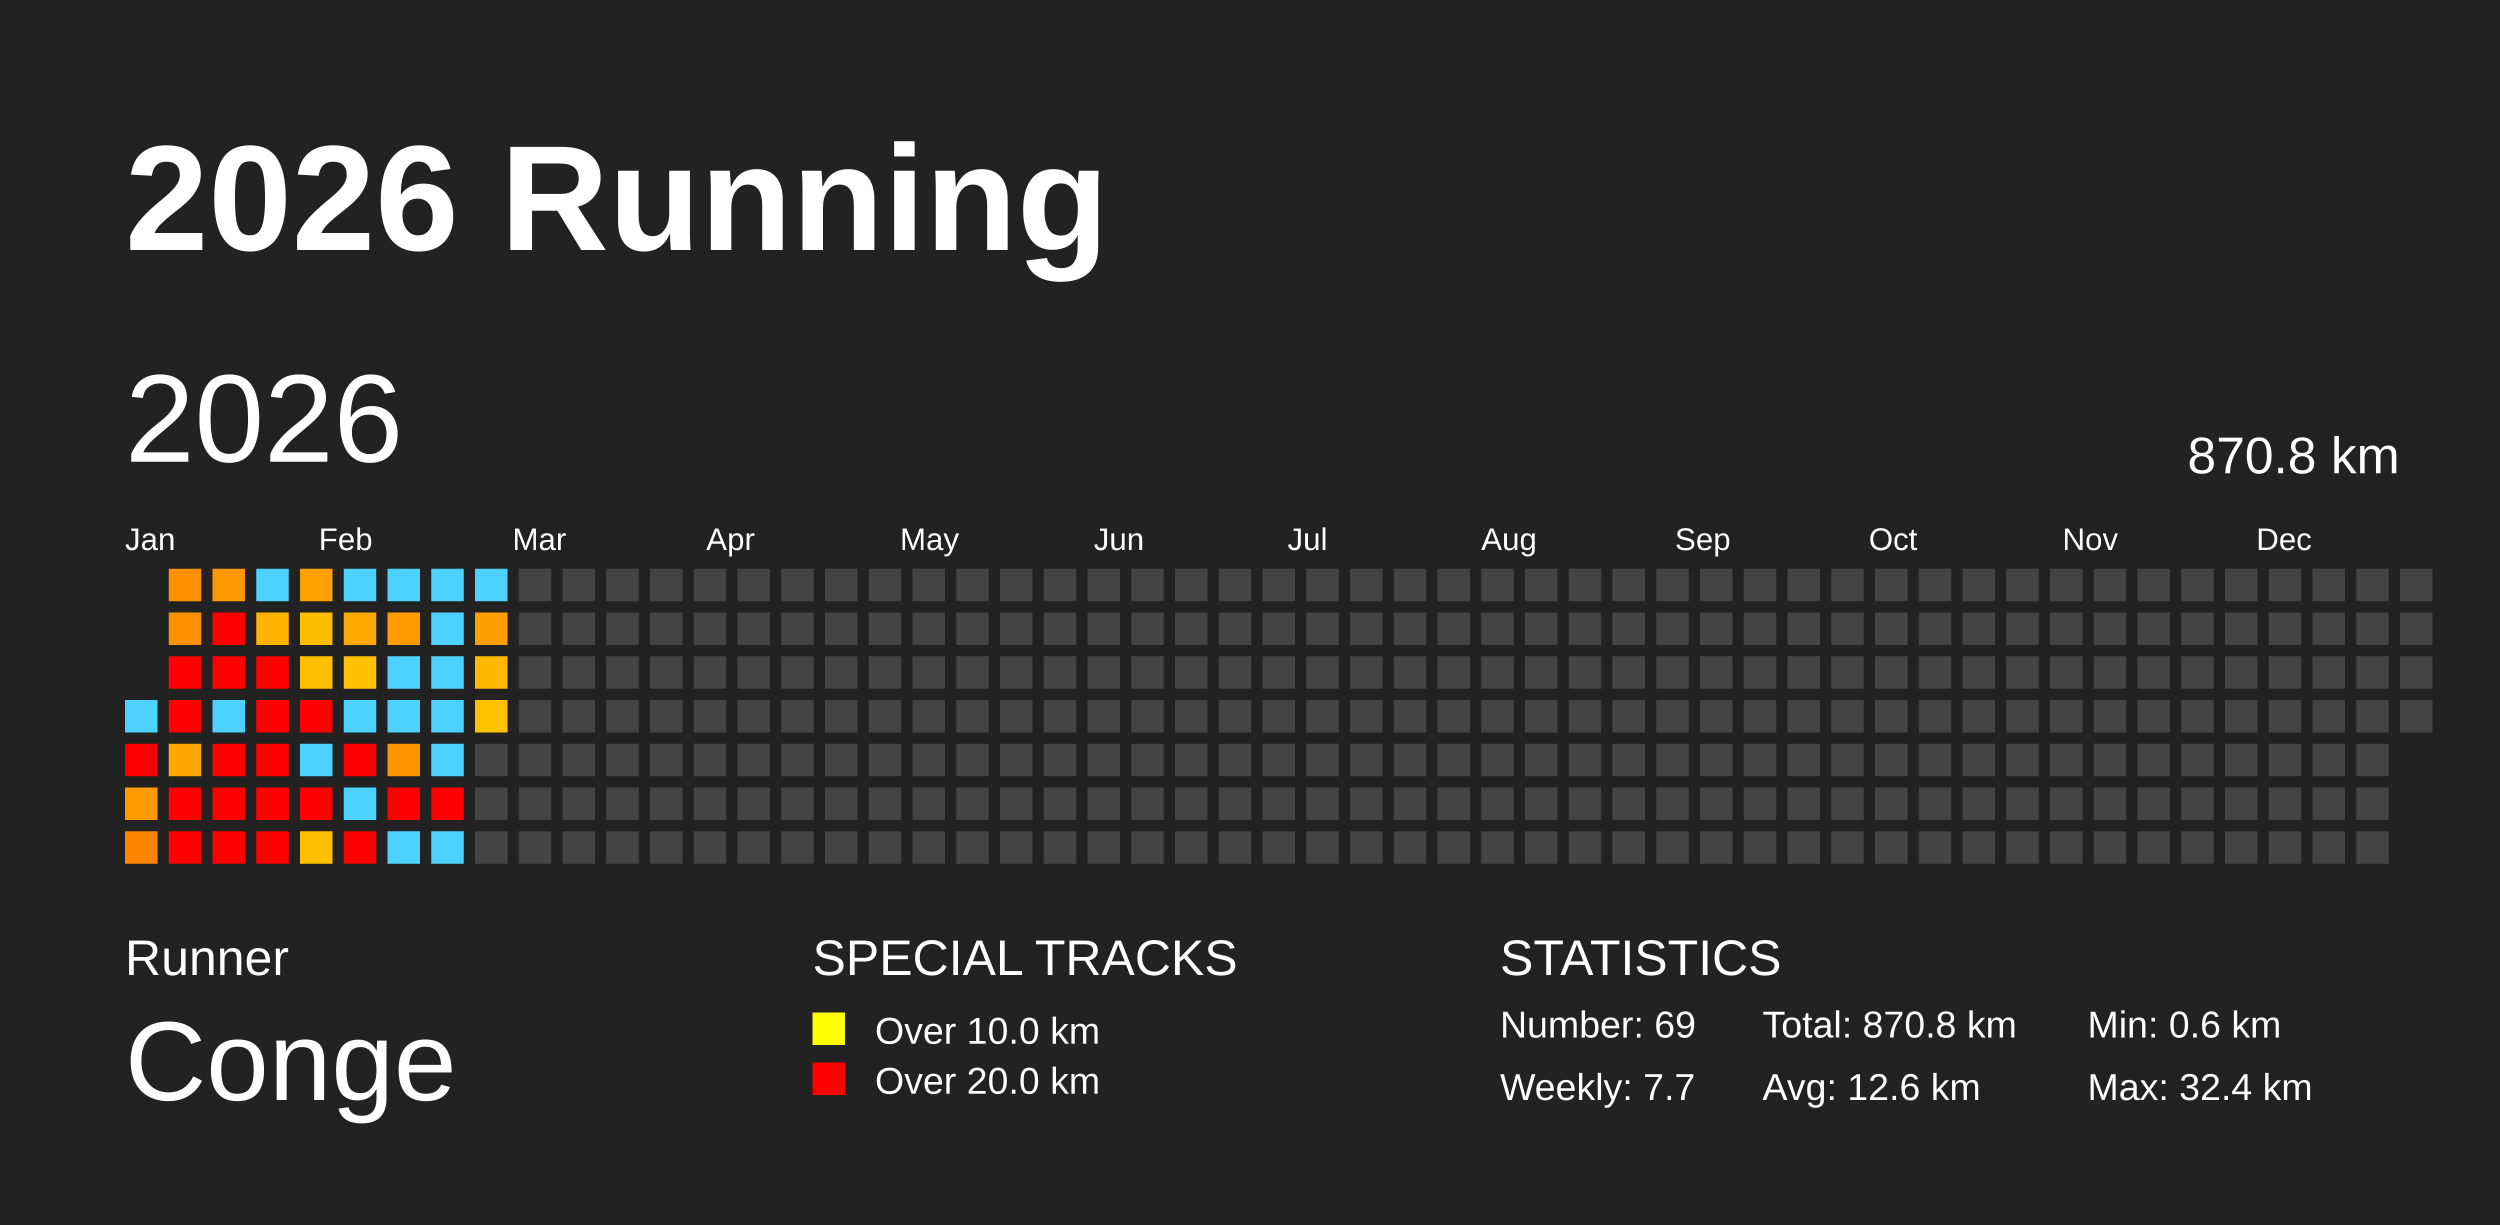
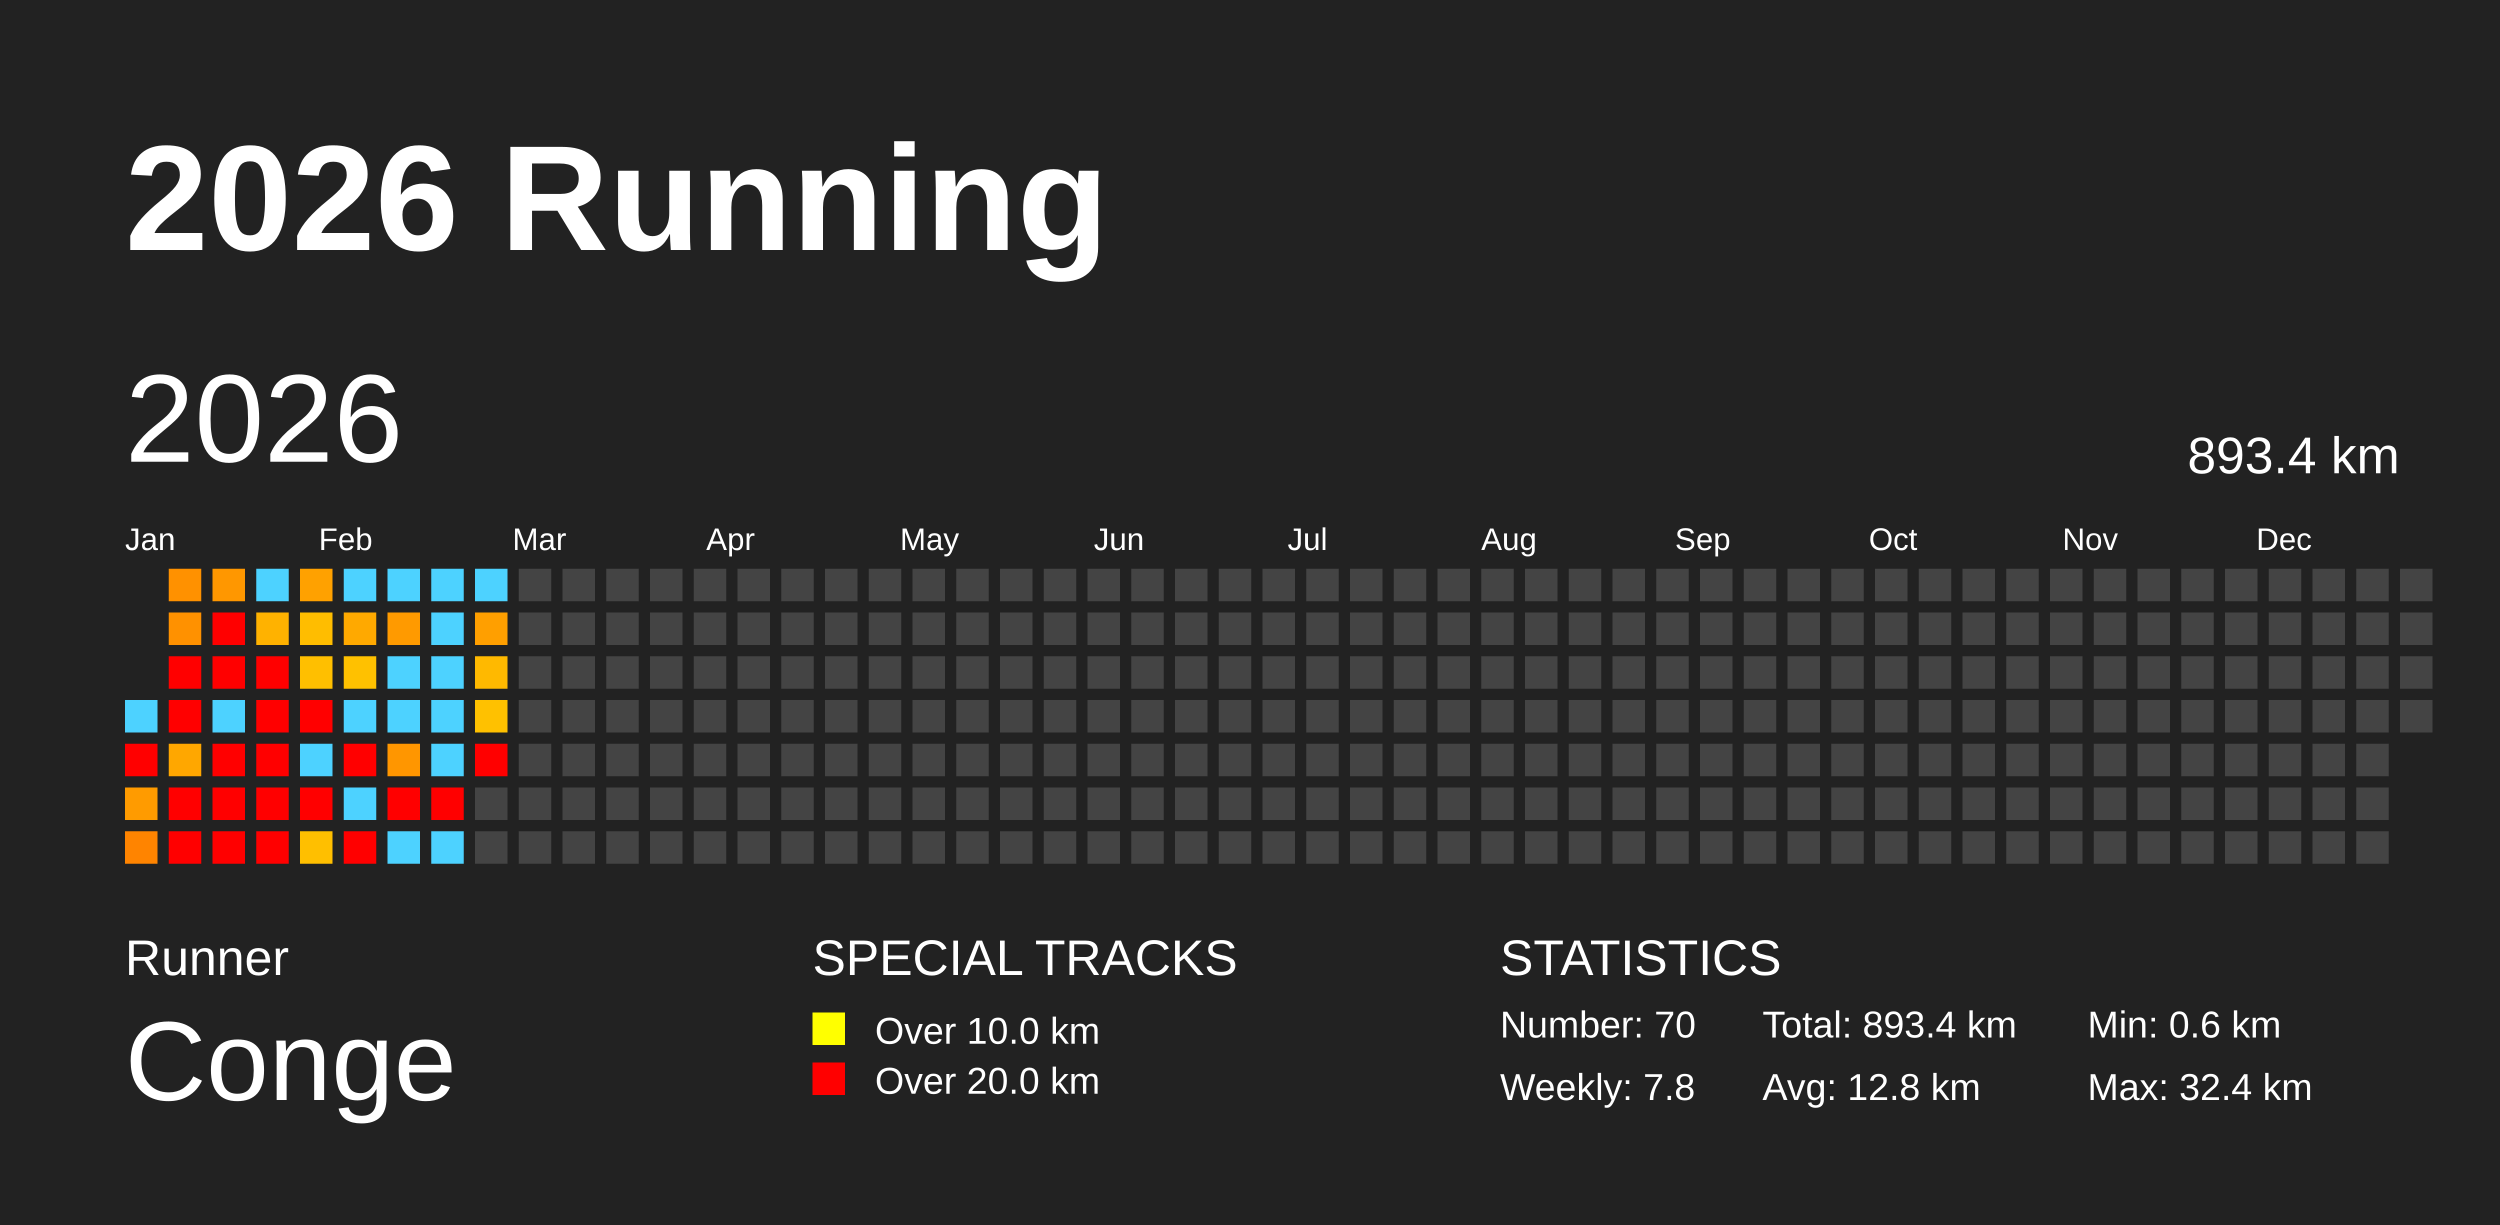
<svg xmlns="http://www.w3.org/2000/svg" baseProfile="full" height="98mm" version="1.1" viewBox="0,0,200,98" width="200mm">
  <defs />
  <rect fill="#222222" height="98" width="200" x="0" y="0" />
  <text fill="#FFFFFF" style="font-size:12px; font-family:Arial; font-weight:bold;" x="10" y="20">2026 Running</text>
  <text fill="#FFFFFF" style="font-size:4px; font-family:Arial" x="10" y="78">Runner</text>
  <text fill="#FFFFFF" style="font-size:9px; font-family:Arial" x="10" y="88">Conge</text>
  <text fill="#FFFFFF" style="font-size:4px; font-family:Arial" x="65" y="78">SPECIAL TRACKS</text>
  <rect fill="yellow" height="2.6" width="2.6" x="65" y="81" />
  <text fill="#FFFFFF" style="font-size:3px; font-family:Arial" x="70" y="83.5">Over 10.0 km</text>
  <rect fill="red" height="2.6" width="2.6" x="65" y="85" />
  <text fill="#FFFFFF" style="font-size:3px; font-family:Arial" x="70" y="87.5">Over 20.0 km</text>
  <text fill="#FFFFFF" style="font-size:4px; font-family:Arial" x="120" y="78">STATISTICS</text>
-   <text fill="#FFFFFF" style="font-size:3px; font-family:Arial" x="120" y="83">Number: 69</text>
-   <text fill="#FFFFFF" style="font-size:3px; font-family:Arial" x="120" y="88">Weekly: 7.7</text>
-   <text fill="#FFFFFF" style="font-size:3px; font-family:Arial" x="141" y="83">Total: 870.8 km</text>
-   <text fill="#FFFFFF" style="font-size:3px; font-family:Arial" x="141" y="88">Avg: 12.6 km</text>
+   <text fill="#FFFFFF" style="font-size:3px; font-family:Arial" x="120" y="83">Number: 70</text>
+   <text fill="#FFFFFF" style="font-size:3px; font-family:Arial" x="120" y="88">Weekly: 7.8</text>
+   <text fill="#FFFFFF" style="font-size:3px; font-family:Arial" x="141" y="83">Total: 893.4 km</text>
+   <text fill="#FFFFFF" style="font-size:3px; font-family:Arial" x="141" y="88">Avg: 12.8 km</text>
  <text fill="#FFFFFF" style="font-size:3px; font-family:Arial" x="167" y="83">Min: 0.6 km</text>
  <text fill="#FFFFFF" style="font-size:3px; font-family:Arial" x="167" y="88">Max: 32.4 km</text>
  <text dominant-baseline="hanging" fill="#FFFFFF" style="font-size:10.0px; font-family:Arial;" x="10" y="30">2026</text>
-   <text dominant-baseline="hanging" fill="#FFFFFF" style="font-size:4.125px; font-family:Arial;" x="175" y="35">870.8 km</text>
+   <text dominant-baseline="hanging" fill="#FFFFFF" style="font-size:4.125px; font-family:Arial;" x="175" y="35">893.4 km</text>
  <text fill="#FFFFFF" style="font-size:2.5px; font-family:Arial" x="10.0" y="44">Jan</text>
  <text fill="#FFFFFF" style="font-size:2.5px; font-family:Arial" x="25.5" y="44">Feb</text>
  <text fill="#FFFFFF" style="font-size:2.5px; font-family:Arial" x="41.0" y="44">Mar</text>
  <text fill="#FFFFFF" style="font-size:2.5px; font-family:Arial" x="56.5" y="44">Apr</text>
  <text fill="#FFFFFF" style="font-size:2.5px; font-family:Arial" x="72.0" y="44">May</text>
  <text fill="#FFFFFF" style="font-size:2.5px; font-family:Arial" x="87.5" y="44">Jun</text>
  <text fill="#FFFFFF" style="font-size:2.5px; font-family:Arial" x="103.0" y="44">Jul</text>
  <text fill="#FFFFFF" style="font-size:2.5px; font-family:Arial" x="118.5" y="44">Aug</text>
  <text fill="#FFFFFF" style="font-size:2.5px; font-family:Arial" x="134.0" y="44">Sep</text>
  <text fill="#FFFFFF" style="font-size:2.5px; font-family:Arial" x="149.5" y="44">Oct</text>
  <text fill="#FFFFFF" style="font-size:2.5px; font-family:Arial" x="165.0" y="44">Nov</text>
  <text fill="#FFFFFF" style="font-size:2.5px; font-family:Arial" x="180.5" y="44">Dec</text>
  <rect fill="#4dd2ff" height="2.6" width="2.6" x="10.0" y="56.0" />
  <rect fill="red" height="2.6" width="2.6" x="10.0" y="59.5" />
  <rect fill="#ff9b00" height="2.6" width="2.6" x="10.0" y="63.0" />
  <rect fill="#ff8400" height="2.6" width="2.6" x="10.0" y="66.5" />
  <rect fill="#ff9100" height="2.6" width="2.6" x="13.5" y="45.5" />
  <rect fill="#ff9100" height="2.6" width="2.6" x="13.5" y="49.0" />
  <rect fill="red" height="2.6" width="2.6" x="13.5" y="52.5" />
  <rect fill="red" height="2.6" width="2.6" x="13.5" y="56.0" />
  <rect fill="#ffa700" height="2.6" width="2.6" x="13.5" y="59.5" />
  <rect fill="red" height="2.6" width="2.6" x="13.5" y="63.0" />
  <rect fill="red" height="2.6" width="2.6" x="13.5" y="66.5" />
  <rect fill="#ff9700" height="2.6" width="2.6" x="17.0" y="45.5" />
  <rect fill="red" height="2.6" width="2.6" x="17.0" y="49.0" />
  <rect fill="red" height="2.6" width="2.6" x="17.0" y="52.5" />
  <rect fill="#4dd2ff" height="2.6" width="2.6" x="17.0" y="56.0" />
  <rect fill="red" height="2.6" width="2.6" x="17.0" y="59.5" />
  <rect fill="red" height="2.6" width="2.6" x="17.0" y="63.0" />
  <rect fill="red" height="2.6" width="2.6" x="17.0" y="66.5" />
  <rect fill="#4dd2ff" height="2.6" width="2.6" x="20.5" y="45.5" />
  <rect fill="#ffb200" height="2.6" width="2.6" x="20.5" y="49.0" />
  <rect fill="red" height="2.6" width="2.6" x="20.5" y="52.5" />
  <rect fill="red" height="2.6" width="2.6" x="20.5" y="56.0" />
  <rect fill="red" height="2.6" width="2.6" x="20.5" y="59.5" />
  <rect fill="red" height="2.6" width="2.6" x="20.5" y="63.0" />
  <rect fill="red" height="2.6" width="2.6" x="20.5" y="66.5" />
  <rect fill="#ffa100" height="2.6" width="2.6" x="24.0" y="45.5" />
  <rect fill="#ffbd00" height="2.6" width="2.6" x="24.0" y="49.0" />
  <rect fill="#ffbf00" height="2.6" width="2.6" x="24.0" y="52.5" />
  <rect fill="red" height="2.6" width="2.6" x="24.0" y="56.0" />
  <rect fill="#4dd2ff" height="2.6" width="2.6" x="24.0" y="59.5" />
  <rect fill="red" height="2.6" width="2.6" x="24.0" y="63.0" />
  <rect fill="#ffbf00" height="2.6" width="2.6" x="24.0" y="66.5" />
  <rect fill="#4dd2ff" height="2.6" width="2.6" x="27.5" y="45.5" />
  <rect fill="#ffa900" height="2.6" width="2.6" x="27.5" y="49.0" />
  <rect fill="#ffc100" height="2.6" width="2.6" x="27.5" y="52.5" />
  <rect fill="#4dd2ff" height="2.6" width="2.6" x="27.5" y="56.0" />
  <rect fill="red" height="2.6" width="2.6" x="27.5" y="59.5" />
  <rect fill="#4dd2ff" height="2.6" width="2.6" x="27.5" y="63.0" />
  <rect fill="red" height="2.6" width="2.6" x="27.5" y="66.5" />
  <rect fill="#4dd2ff" height="2.6" width="2.6" x="31.0" y="45.5" />
  <rect fill="#ff9a00" height="2.6" width="2.6" x="31.0" y="49.0" />
  <rect fill="#4dd2ff" height="2.6" width="2.6" x="31.0" y="52.5" />
  <rect fill="#4dd2ff" height="2.6" width="2.6" x="31.0" y="56.0" />
  <rect fill="#ff9600" height="2.6" width="2.6" x="31.0" y="59.5" />
  <rect fill="red" height="2.6" width="2.6" x="31.0" y="63.0" />
  <rect fill="#4dd2ff" height="2.6" width="2.6" x="31.0" y="66.5" />
  <rect fill="#4dd2ff" height="2.6" width="2.6" x="34.5" y="45.5" />
  <rect fill="#4dd2ff" height="2.6" width="2.6" x="34.5" y="49.0" />
  <rect fill="#4dd2ff" height="2.6" width="2.6" x="34.5" y="52.5" />
  <rect fill="#4dd2ff" height="2.6" width="2.6" x="34.5" y="56.0" />
  <rect fill="#4dd2ff" height="2.6" width="2.6" x="34.5" y="59.5" />
  <rect fill="red" height="2.6" width="2.6" x="34.5" y="63.0" />
  <rect fill="#4dd2ff" height="2.6" width="2.6" x="34.5" y="66.5" />
  <rect fill="#4dd2ff" height="2.6" width="2.6" x="38.0" y="45.5" />
  <rect fill="#ff9f00" height="2.6" width="2.6" x="38.0" y="49.0" />
  <rect fill="#ffb900" height="2.6" width="2.6" x="38.0" y="52.5" />
  <rect fill="#ffc100" height="2.6" width="2.6" x="38.0" y="56.0" />
-   <rect fill="#444444" height="2.6" width="2.6" x="38.0" y="59.5" />
+   <rect fill="red" height="2.6" width="2.6" x="38.0" y="59.5" />
  <rect fill="#444444" height="2.6" width="2.6" x="38.0" y="63.0" />
  <rect fill="#444444" height="2.6" width="2.6" x="38.0" y="66.5" />
  <rect fill="#444444" height="2.6" width="2.6" x="41.5" y="45.5" />
  <rect fill="#444444" height="2.6" width="2.6" x="41.5" y="49.0" />
  <rect fill="#444444" height="2.6" width="2.6" x="41.5" y="52.5" />
  <rect fill="#444444" height="2.6" width="2.6" x="41.5" y="56.0" />
  <rect fill="#444444" height="2.6" width="2.6" x="41.5" y="59.5" />
  <rect fill="#444444" height="2.6" width="2.6" x="41.5" y="63.0" />
  <rect fill="#444444" height="2.6" width="2.6" x="41.5" y="66.5" />
  <rect fill="#444444" height="2.6" width="2.6" x="45.0" y="45.5" />
  <rect fill="#444444" height="2.6" width="2.6" x="45.0" y="49.0" />
  <rect fill="#444444" height="2.6" width="2.6" x="45.0" y="52.5" />
  <rect fill="#444444" height="2.6" width="2.6" x="45.0" y="56.0" />
  <rect fill="#444444" height="2.6" width="2.6" x="45.0" y="59.5" />
  <rect fill="#444444" height="2.6" width="2.6" x="45.0" y="63.0" />
  <rect fill="#444444" height="2.6" width="2.6" x="45.0" y="66.5" />
  <rect fill="#444444" height="2.6" width="2.6" x="48.5" y="45.5" />
  <rect fill="#444444" height="2.6" width="2.6" x="48.5" y="49.0" />
  <rect fill="#444444" height="2.6" width="2.6" x="48.5" y="52.5" />
  <rect fill="#444444" height="2.6" width="2.6" x="48.5" y="56.0" />
  <rect fill="#444444" height="2.6" width="2.6" x="48.5" y="59.5" />
  <rect fill="#444444" height="2.6" width="2.6" x="48.5" y="63.0" />
  <rect fill="#444444" height="2.6" width="2.6" x="48.5" y="66.5" />
  <rect fill="#444444" height="2.6" width="2.6" x="52.0" y="45.5" />
  <rect fill="#444444" height="2.6" width="2.6" x="52.0" y="49.0" />
  <rect fill="#444444" height="2.6" width="2.6" x="52.0" y="52.5" />
  <rect fill="#444444" height="2.6" width="2.6" x="52.0" y="56.0" />
  <rect fill="#444444" height="2.6" width="2.6" x="52.0" y="59.5" />
  <rect fill="#444444" height="2.6" width="2.6" x="52.0" y="63.0" />
  <rect fill="#444444" height="2.6" width="2.6" x="52.0" y="66.5" />
  <rect fill="#444444" height="2.6" width="2.6" x="55.5" y="45.5" />
  <rect fill="#444444" height="2.6" width="2.6" x="55.5" y="49.0" />
  <rect fill="#444444" height="2.6" width="2.6" x="55.5" y="52.5" />
  <rect fill="#444444" height="2.6" width="2.6" x="55.5" y="56.0" />
  <rect fill="#444444" height="2.6" width="2.6" x="55.5" y="59.5" />
  <rect fill="#444444" height="2.6" width="2.6" x="55.5" y="63.0" />
  <rect fill="#444444" height="2.6" width="2.6" x="55.5" y="66.5" />
  <rect fill="#444444" height="2.6" width="2.6" x="59.0" y="45.5" />
  <rect fill="#444444" height="2.6" width="2.6" x="59.0" y="49.0" />
  <rect fill="#444444" height="2.6" width="2.6" x="59.0" y="52.5" />
  <rect fill="#444444" height="2.6" width="2.6" x="59.0" y="56.0" />
  <rect fill="#444444" height="2.6" width="2.6" x="59.0" y="59.5" />
  <rect fill="#444444" height="2.6" width="2.6" x="59.0" y="63.0" />
  <rect fill="#444444" height="2.6" width="2.6" x="59.0" y="66.5" />
  <rect fill="#444444" height="2.6" width="2.6" x="62.5" y="45.5" />
  <rect fill="#444444" height="2.6" width="2.6" x="62.5" y="49.0" />
  <rect fill="#444444" height="2.6" width="2.6" x="62.5" y="52.5" />
  <rect fill="#444444" height="2.6" width="2.6" x="62.5" y="56.0" />
  <rect fill="#444444" height="2.6" width="2.6" x="62.5" y="59.5" />
  <rect fill="#444444" height="2.6" width="2.6" x="62.5" y="63.0" />
  <rect fill="#444444" height="2.6" width="2.6" x="62.5" y="66.5" />
  <rect fill="#444444" height="2.6" width="2.6" x="66.0" y="45.5" />
  <rect fill="#444444" height="2.6" width="2.6" x="66.0" y="49.0" />
  <rect fill="#444444" height="2.6" width="2.6" x="66.0" y="52.5" />
  <rect fill="#444444" height="2.6" width="2.6" x="66.0" y="56.0" />
  <rect fill="#444444" height="2.6" width="2.6" x="66.0" y="59.5" />
  <rect fill="#444444" height="2.6" width="2.6" x="66.0" y="63.0" />
  <rect fill="#444444" height="2.6" width="2.6" x="66.0" y="66.5" />
  <rect fill="#444444" height="2.6" width="2.6" x="69.5" y="45.5" />
  <rect fill="#444444" height="2.6" width="2.6" x="69.5" y="49.0" />
  <rect fill="#444444" height="2.6" width="2.6" x="69.5" y="52.5" />
  <rect fill="#444444" height="2.6" width="2.6" x="69.5" y="56.0" />
  <rect fill="#444444" height="2.6" width="2.6" x="69.5" y="59.5" />
  <rect fill="#444444" height="2.6" width="2.6" x="69.5" y="63.0" />
  <rect fill="#444444" height="2.6" width="2.6" x="69.5" y="66.5" />
  <rect fill="#444444" height="2.6" width="2.6" x="73.0" y="45.5" />
  <rect fill="#444444" height="2.6" width="2.6" x="73.0" y="49.0" />
  <rect fill="#444444" height="2.6" width="2.6" x="73.0" y="52.5" />
  <rect fill="#444444" height="2.6" width="2.6" x="73.0" y="56.0" />
  <rect fill="#444444" height="2.6" width="2.6" x="73.0" y="59.5" />
  <rect fill="#444444" height="2.6" width="2.6" x="73.0" y="63.0" />
  <rect fill="#444444" height="2.6" width="2.6" x="73.0" y="66.5" />
  <rect fill="#444444" height="2.6" width="2.6" x="76.5" y="45.5" />
  <rect fill="#444444" height="2.6" width="2.6" x="76.5" y="49.0" />
  <rect fill="#444444" height="2.6" width="2.6" x="76.5" y="52.5" />
  <rect fill="#444444" height="2.6" width="2.6" x="76.5" y="56.0" />
  <rect fill="#444444" height="2.6" width="2.6" x="76.5" y="59.5" />
  <rect fill="#444444" height="2.6" width="2.6" x="76.5" y="63.0" />
  <rect fill="#444444" height="2.6" width="2.6" x="76.5" y="66.5" />
  <rect fill="#444444" height="2.6" width="2.6" x="80.0" y="45.5" />
  <rect fill="#444444" height="2.6" width="2.6" x="80.0" y="49.0" />
  <rect fill="#444444" height="2.6" width="2.6" x="80.0" y="52.5" />
  <rect fill="#444444" height="2.6" width="2.6" x="80.0" y="56.0" />
  <rect fill="#444444" height="2.6" width="2.6" x="80.0" y="59.5" />
  <rect fill="#444444" height="2.6" width="2.6" x="80.0" y="63.0" />
  <rect fill="#444444" height="2.6" width="2.6" x="80.0" y="66.5" />
  <rect fill="#444444" height="2.6" width="2.6" x="83.5" y="45.5" />
  <rect fill="#444444" height="2.6" width="2.6" x="83.5" y="49.0" />
  <rect fill="#444444" height="2.6" width="2.6" x="83.5" y="52.5" />
  <rect fill="#444444" height="2.6" width="2.6" x="83.5" y="56.0" />
  <rect fill="#444444" height="2.6" width="2.6" x="83.5" y="59.5" />
  <rect fill="#444444" height="2.6" width="2.6" x="83.5" y="63.0" />
  <rect fill="#444444" height="2.6" width="2.6" x="83.5" y="66.5" />
  <rect fill="#444444" height="2.6" width="2.6" x="87.0" y="45.5" />
  <rect fill="#444444" height="2.6" width="2.6" x="87.0" y="49.0" />
  <rect fill="#444444" height="2.6" width="2.6" x="87.0" y="52.5" />
  <rect fill="#444444" height="2.6" width="2.6" x="87.0" y="56.0" />
  <rect fill="#444444" height="2.6" width="2.6" x="87.0" y="59.5" />
  <rect fill="#444444" height="2.6" width="2.6" x="87.0" y="63.0" />
  <rect fill="#444444" height="2.6" width="2.6" x="87.0" y="66.5" />
  <rect fill="#444444" height="2.6" width="2.6" x="90.5" y="45.5" />
  <rect fill="#444444" height="2.6" width="2.6" x="90.5" y="49.0" />
  <rect fill="#444444" height="2.6" width="2.6" x="90.5" y="52.5" />
  <rect fill="#444444" height="2.6" width="2.6" x="90.5" y="56.0" />
  <rect fill="#444444" height="2.6" width="2.6" x="90.5" y="59.5" />
  <rect fill="#444444" height="2.6" width="2.6" x="90.5" y="63.0" />
  <rect fill="#444444" height="2.6" width="2.6" x="90.5" y="66.5" />
  <rect fill="#444444" height="2.6" width="2.6" x="94.0" y="45.5" />
  <rect fill="#444444" height="2.6" width="2.6" x="94.0" y="49.0" />
  <rect fill="#444444" height="2.6" width="2.6" x="94.0" y="52.5" />
  <rect fill="#444444" height="2.6" width="2.6" x="94.0" y="56.0" />
  <rect fill="#444444" height="2.6" width="2.6" x="94.0" y="59.5" />
  <rect fill="#444444" height="2.6" width="2.6" x="94.0" y="63.0" />
  <rect fill="#444444" height="2.6" width="2.6" x="94.0" y="66.5" />
  <rect fill="#444444" height="2.6" width="2.6" x="97.5" y="45.5" />
  <rect fill="#444444" height="2.6" width="2.6" x="97.5" y="49.0" />
  <rect fill="#444444" height="2.6" width="2.6" x="97.5" y="52.5" />
  <rect fill="#444444" height="2.6" width="2.6" x="97.5" y="56.0" />
  <rect fill="#444444" height="2.6" width="2.6" x="97.5" y="59.5" />
  <rect fill="#444444" height="2.6" width="2.6" x="97.5" y="63.0" />
  <rect fill="#444444" height="2.6" width="2.6" x="97.5" y="66.5" />
  <rect fill="#444444" height="2.6" width="2.6" x="101.0" y="45.5" />
  <rect fill="#444444" height="2.6" width="2.6" x="101.0" y="49.0" />
  <rect fill="#444444" height="2.6" width="2.6" x="101.0" y="52.5" />
  <rect fill="#444444" height="2.6" width="2.6" x="101.0" y="56.0" />
  <rect fill="#444444" height="2.6" width="2.6" x="101.0" y="59.5" />
  <rect fill="#444444" height="2.6" width="2.6" x="101.0" y="63.0" />
  <rect fill="#444444" height="2.6" width="2.6" x="101.0" y="66.5" />
  <rect fill="#444444" height="2.6" width="2.6" x="104.5" y="45.5" />
  <rect fill="#444444" height="2.6" width="2.6" x="104.5" y="49.0" />
  <rect fill="#444444" height="2.6" width="2.6" x="104.5" y="52.5" />
  <rect fill="#444444" height="2.6" width="2.6" x="104.5" y="56.0" />
  <rect fill="#444444" height="2.6" width="2.6" x="104.5" y="59.5" />
  <rect fill="#444444" height="2.6" width="2.6" x="104.5" y="63.0" />
  <rect fill="#444444" height="2.6" width="2.6" x="104.5" y="66.5" />
  <rect fill="#444444" height="2.6" width="2.6" x="108.0" y="45.5" />
  <rect fill="#444444" height="2.6" width="2.6" x="108.0" y="49.0" />
  <rect fill="#444444" height="2.6" width="2.6" x="108.0" y="52.5" />
  <rect fill="#444444" height="2.6" width="2.6" x="108.0" y="56.0" />
  <rect fill="#444444" height="2.6" width="2.6" x="108.0" y="59.5" />
  <rect fill="#444444" height="2.6" width="2.6" x="108.0" y="63.0" />
  <rect fill="#444444" height="2.6" width="2.6" x="108.0" y="66.5" />
  <rect fill="#444444" height="2.6" width="2.6" x="111.5" y="45.5" />
  <rect fill="#444444" height="2.6" width="2.6" x="111.5" y="49.0" />
  <rect fill="#444444" height="2.6" width="2.6" x="111.5" y="52.5" />
  <rect fill="#444444" height="2.6" width="2.6" x="111.5" y="56.0" />
  <rect fill="#444444" height="2.6" width="2.6" x="111.5" y="59.5" />
  <rect fill="#444444" height="2.6" width="2.6" x="111.5" y="63.0" />
  <rect fill="#444444" height="2.6" width="2.6" x="111.5" y="66.5" />
  <rect fill="#444444" height="2.6" width="2.6" x="115.0" y="45.5" />
  <rect fill="#444444" height="2.6" width="2.6" x="115.0" y="49.0" />
  <rect fill="#444444" height="2.6" width="2.6" x="115.0" y="52.5" />
  <rect fill="#444444" height="2.6" width="2.6" x="115.0" y="56.0" />
  <rect fill="#444444" height="2.6" width="2.6" x="115.0" y="59.5" />
  <rect fill="#444444" height="2.6" width="2.6" x="115.0" y="63.0" />
  <rect fill="#444444" height="2.6" width="2.6" x="115.0" y="66.5" />
  <rect fill="#444444" height="2.6" width="2.6" x="118.5" y="45.5" />
  <rect fill="#444444" height="2.6" width="2.6" x="118.5" y="49.0" />
  <rect fill="#444444" height="2.6" width="2.6" x="118.5" y="52.5" />
  <rect fill="#444444" height="2.6" width="2.6" x="118.5" y="56.0" />
  <rect fill="#444444" height="2.6" width="2.6" x="118.5" y="59.5" />
  <rect fill="#444444" height="2.6" width="2.6" x="118.5" y="63.0" />
  <rect fill="#444444" height="2.6" width="2.6" x="118.5" y="66.5" />
  <rect fill="#444444" height="2.6" width="2.6" x="122.0" y="45.5" />
  <rect fill="#444444" height="2.6" width="2.6" x="122.0" y="49.0" />
  <rect fill="#444444" height="2.6" width="2.6" x="122.0" y="52.5" />
  <rect fill="#444444" height="2.6" width="2.6" x="122.0" y="56.0" />
  <rect fill="#444444" height="2.6" width="2.6" x="122.0" y="59.5" />
  <rect fill="#444444" height="2.6" width="2.6" x="122.0" y="63.0" />
  <rect fill="#444444" height="2.6" width="2.6" x="122.0" y="66.5" />
  <rect fill="#444444" height="2.6" width="2.6" x="125.5" y="45.5" />
  <rect fill="#444444" height="2.6" width="2.6" x="125.5" y="49.0" />
  <rect fill="#444444" height="2.6" width="2.6" x="125.5" y="52.5" />
  <rect fill="#444444" height="2.6" width="2.6" x="125.5" y="56.0" />
  <rect fill="#444444" height="2.6" width="2.6" x="125.5" y="59.5" />
  <rect fill="#444444" height="2.6" width="2.6" x="125.5" y="63.0" />
  <rect fill="#444444" height="2.6" width="2.6" x="125.5" y="66.5" />
  <rect fill="#444444" height="2.6" width="2.6" x="129.0" y="45.5" />
  <rect fill="#444444" height="2.6" width="2.6" x="129.0" y="49.0" />
  <rect fill="#444444" height="2.6" width="2.6" x="129.0" y="52.5" />
  <rect fill="#444444" height="2.6" width="2.6" x="129.0" y="56.0" />
  <rect fill="#444444" height="2.6" width="2.6" x="129.0" y="59.5" />
  <rect fill="#444444" height="2.6" width="2.6" x="129.0" y="63.0" />
  <rect fill="#444444" height="2.6" width="2.6" x="129.0" y="66.5" />
  <rect fill="#444444" height="2.6" width="2.6" x="132.5" y="45.5" />
  <rect fill="#444444" height="2.6" width="2.6" x="132.5" y="49.0" />
  <rect fill="#444444" height="2.6" width="2.6" x="132.5" y="52.5" />
  <rect fill="#444444" height="2.6" width="2.6" x="132.5" y="56.0" />
  <rect fill="#444444" height="2.6" width="2.6" x="132.5" y="59.5" />
  <rect fill="#444444" height="2.6" width="2.6" x="132.5" y="63.0" />
  <rect fill="#444444" height="2.6" width="2.6" x="132.5" y="66.5" />
  <rect fill="#444444" height="2.6" width="2.6" x="136.0" y="45.5" />
  <rect fill="#444444" height="2.6" width="2.6" x="136.0" y="49.0" />
  <rect fill="#444444" height="2.6" width="2.6" x="136.0" y="52.5" />
  <rect fill="#444444" height="2.6" width="2.6" x="136.0" y="56.0" />
  <rect fill="#444444" height="2.6" width="2.6" x="136.0" y="59.5" />
  <rect fill="#444444" height="2.6" width="2.6" x="136.0" y="63.0" />
  <rect fill="#444444" height="2.6" width="2.6" x="136.0" y="66.5" />
  <rect fill="#444444" height="2.6" width="2.6" x="139.5" y="45.5" />
  <rect fill="#444444" height="2.6" width="2.6" x="139.5" y="49.0" />
  <rect fill="#444444" height="2.6" width="2.6" x="139.5" y="52.5" />
  <rect fill="#444444" height="2.6" width="2.6" x="139.5" y="56.0" />
  <rect fill="#444444" height="2.6" width="2.6" x="139.5" y="59.5" />
  <rect fill="#444444" height="2.6" width="2.6" x="139.5" y="63.0" />
  <rect fill="#444444" height="2.6" width="2.6" x="139.5" y="66.5" />
  <rect fill="#444444" height="2.6" width="2.6" x="143.0" y="45.5" />
  <rect fill="#444444" height="2.6" width="2.6" x="143.0" y="49.0" />
  <rect fill="#444444" height="2.6" width="2.6" x="143.0" y="52.5" />
  <rect fill="#444444" height="2.6" width="2.6" x="143.0" y="56.0" />
  <rect fill="#444444" height="2.6" width="2.6" x="143.0" y="59.5" />
  <rect fill="#444444" height="2.6" width="2.6" x="143.0" y="63.0" />
  <rect fill="#444444" height="2.6" width="2.6" x="143.0" y="66.5" />
  <rect fill="#444444" height="2.6" width="2.6" x="146.5" y="45.5" />
  <rect fill="#444444" height="2.6" width="2.6" x="146.5" y="49.0" />
  <rect fill="#444444" height="2.6" width="2.6" x="146.5" y="52.5" />
  <rect fill="#444444" height="2.6" width="2.6" x="146.5" y="56.0" />
  <rect fill="#444444" height="2.6" width="2.6" x="146.5" y="59.5" />
  <rect fill="#444444" height="2.6" width="2.6" x="146.5" y="63.0" />
  <rect fill="#444444" height="2.6" width="2.6" x="146.5" y="66.5" />
  <rect fill="#444444" height="2.6" width="2.6" x="150.0" y="45.5" />
  <rect fill="#444444" height="2.6" width="2.6" x="150.0" y="49.0" />
  <rect fill="#444444" height="2.6" width="2.6" x="150.0" y="52.5" />
  <rect fill="#444444" height="2.6" width="2.6" x="150.0" y="56.0" />
  <rect fill="#444444" height="2.6" width="2.6" x="150.0" y="59.5" />
  <rect fill="#444444" height="2.6" width="2.6" x="150.0" y="63.0" />
  <rect fill="#444444" height="2.6" width="2.6" x="150.0" y="66.5" />
  <rect fill="#444444" height="2.6" width="2.6" x="153.5" y="45.5" />
  <rect fill="#444444" height="2.6" width="2.6" x="153.5" y="49.0" />
  <rect fill="#444444" height="2.6" width="2.6" x="153.5" y="52.5" />
  <rect fill="#444444" height="2.6" width="2.6" x="153.5" y="56.0" />
  <rect fill="#444444" height="2.6" width="2.6" x="153.5" y="59.5" />
  <rect fill="#444444" height="2.6" width="2.6" x="153.5" y="63.0" />
  <rect fill="#444444" height="2.6" width="2.6" x="153.5" y="66.5" />
  <rect fill="#444444" height="2.6" width="2.6" x="157.0" y="45.5" />
  <rect fill="#444444" height="2.6" width="2.6" x="157.0" y="49.0" />
  <rect fill="#444444" height="2.6" width="2.6" x="157.0" y="52.5" />
  <rect fill="#444444" height="2.6" width="2.6" x="157.0" y="56.0" />
  <rect fill="#444444" height="2.6" width="2.6" x="157.0" y="59.5" />
  <rect fill="#444444" height="2.6" width="2.6" x="157.0" y="63.0" />
  <rect fill="#444444" height="2.6" width="2.6" x="157.0" y="66.5" />
  <rect fill="#444444" height="2.6" width="2.6" x="160.5" y="45.5" />
  <rect fill="#444444" height="2.6" width="2.6" x="160.5" y="49.0" />
  <rect fill="#444444" height="2.6" width="2.6" x="160.5" y="52.5" />
  <rect fill="#444444" height="2.6" width="2.6" x="160.5" y="56.0" />
  <rect fill="#444444" height="2.6" width="2.6" x="160.5" y="59.5" />
  <rect fill="#444444" height="2.6" width="2.6" x="160.5" y="63.0" />
  <rect fill="#444444" height="2.6" width="2.6" x="160.5" y="66.5" />
  <rect fill="#444444" height="2.6" width="2.6" x="164.0" y="45.5" />
  <rect fill="#444444" height="2.6" width="2.6" x="164.0" y="49.0" />
  <rect fill="#444444" height="2.6" width="2.6" x="164.0" y="52.5" />
  <rect fill="#444444" height="2.6" width="2.6" x="164.0" y="56.0" />
  <rect fill="#444444" height="2.6" width="2.6" x="164.0" y="59.5" />
  <rect fill="#444444" height="2.6" width="2.6" x="164.0" y="63.0" />
  <rect fill="#444444" height="2.6" width="2.6" x="164.0" y="66.5" />
  <rect fill="#444444" height="2.6" width="2.6" x="167.5" y="45.5" />
  <rect fill="#444444" height="2.6" width="2.6" x="167.5" y="49.0" />
  <rect fill="#444444" height="2.6" width="2.6" x="167.5" y="52.5" />
  <rect fill="#444444" height="2.6" width="2.6" x="167.5" y="56.0" />
  <rect fill="#444444" height="2.6" width="2.6" x="167.5" y="59.5" />
  <rect fill="#444444" height="2.6" width="2.6" x="167.5" y="63.0" />
  <rect fill="#444444" height="2.6" width="2.6" x="167.5" y="66.5" />
  <rect fill="#444444" height="2.6" width="2.6" x="171.0" y="45.5" />
  <rect fill="#444444" height="2.6" width="2.6" x="171.0" y="49.0" />
  <rect fill="#444444" height="2.6" width="2.6" x="171.0" y="52.5" />
  <rect fill="#444444" height="2.6" width="2.6" x="171.0" y="56.0" />
  <rect fill="#444444" height="2.6" width="2.6" x="171.0" y="59.5" />
  <rect fill="#444444" height="2.6" width="2.6" x="171.0" y="63.0" />
  <rect fill="#444444" height="2.6" width="2.6" x="171.0" y="66.5" />
  <rect fill="#444444" height="2.6" width="2.6" x="174.5" y="45.5" />
  <rect fill="#444444" height="2.6" width="2.6" x="174.5" y="49.0" />
  <rect fill="#444444" height="2.6" width="2.6" x="174.5" y="52.5" />
  <rect fill="#444444" height="2.6" width="2.6" x="174.5" y="56.0" />
  <rect fill="#444444" height="2.6" width="2.6" x="174.5" y="59.5" />
  <rect fill="#444444" height="2.6" width="2.6" x="174.5" y="63.0" />
  <rect fill="#444444" height="2.6" width="2.6" x="174.5" y="66.5" />
  <rect fill="#444444" height="2.6" width="2.6" x="178.0" y="45.5" />
  <rect fill="#444444" height="2.6" width="2.6" x="178.0" y="49.0" />
  <rect fill="#444444" height="2.6" width="2.6" x="178.0" y="52.5" />
  <rect fill="#444444" height="2.6" width="2.6" x="178.0" y="56.0" />
  <rect fill="#444444" height="2.6" width="2.6" x="178.0" y="59.5" />
  <rect fill="#444444" height="2.6" width="2.6" x="178.0" y="63.0" />
  <rect fill="#444444" height="2.6" width="2.6" x="178.0" y="66.5" />
  <rect fill="#444444" height="2.6" width="2.6" x="181.5" y="45.5" />
  <rect fill="#444444" height="2.6" width="2.6" x="181.5" y="49.0" />
  <rect fill="#444444" height="2.6" width="2.6" x="181.5" y="52.5" />
  <rect fill="#444444" height="2.6" width="2.6" x="181.5" y="56.0" />
  <rect fill="#444444" height="2.6" width="2.6" x="181.5" y="59.5" />
  <rect fill="#444444" height="2.6" width="2.6" x="181.5" y="63.0" />
  <rect fill="#444444" height="2.6" width="2.6" x="181.5" y="66.5" />
  <rect fill="#444444" height="2.6" width="2.6" x="185.0" y="45.5" />
  <rect fill="#444444" height="2.6" width="2.6" x="185.0" y="49.0" />
  <rect fill="#444444" height="2.6" width="2.6" x="185.0" y="52.5" />
  <rect fill="#444444" height="2.6" width="2.6" x="185.0" y="56.0" />
  <rect fill="#444444" height="2.6" width="2.6" x="185.0" y="59.5" />
  <rect fill="#444444" height="2.6" width="2.6" x="185.0" y="63.0" />
  <rect fill="#444444" height="2.6" width="2.6" x="185.0" y="66.5" />
  <rect fill="#444444" height="2.6" width="2.6" x="188.5" y="45.5" />
  <rect fill="#444444" height="2.6" width="2.6" x="188.5" y="49.0" />
  <rect fill="#444444" height="2.6" width="2.6" x="188.5" y="52.5" />
  <rect fill="#444444" height="2.6" width="2.6" x="188.5" y="56.0" />
  <rect fill="#444444" height="2.6" width="2.6" x="188.5" y="59.5" />
  <rect fill="#444444" height="2.6" width="2.6" x="188.5" y="63.0" />
  <rect fill="#444444" height="2.6" width="2.6" x="188.5" y="66.5" />
  <rect fill="#444444" height="2.6" width="2.6" x="192.0" y="45.5" />
  <rect fill="#444444" height="2.6" width="2.6" x="192.0" y="49.0" />
  <rect fill="#444444" height="2.6" width="2.6" x="192.0" y="52.5" />
  <rect fill="#444444" height="2.6" width="2.6" x="192.0" y="56.0" />
</svg>
